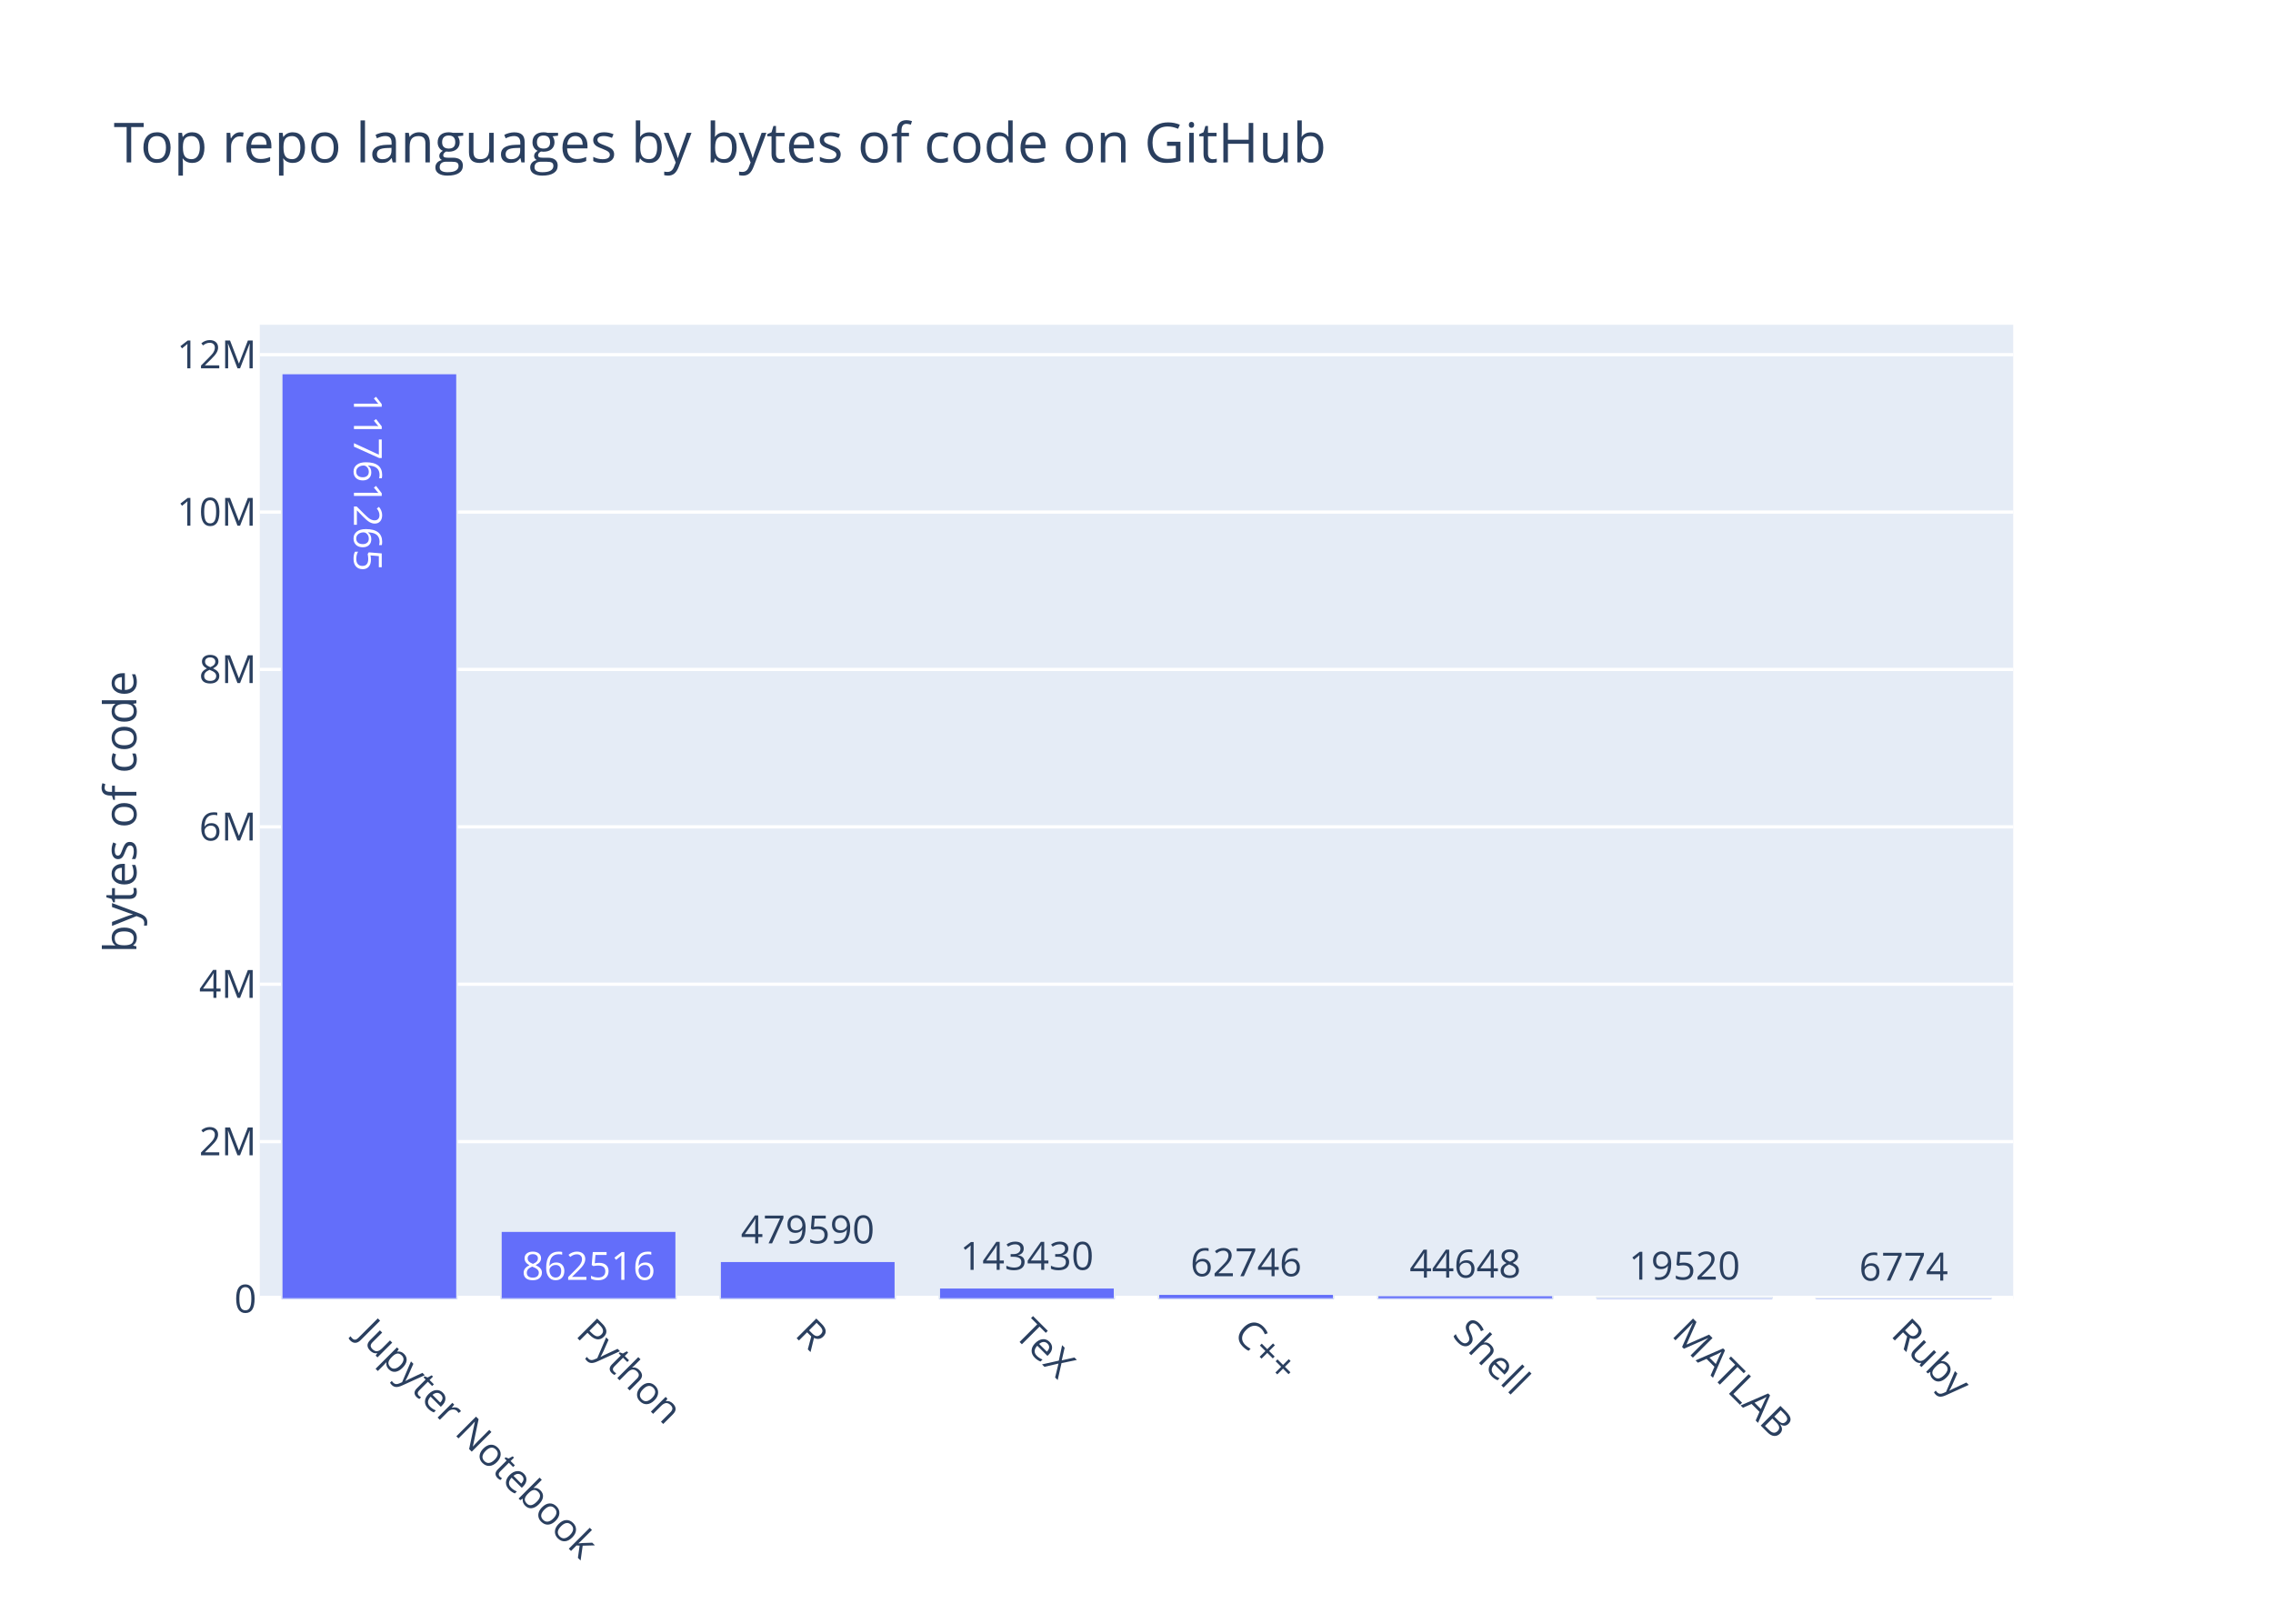
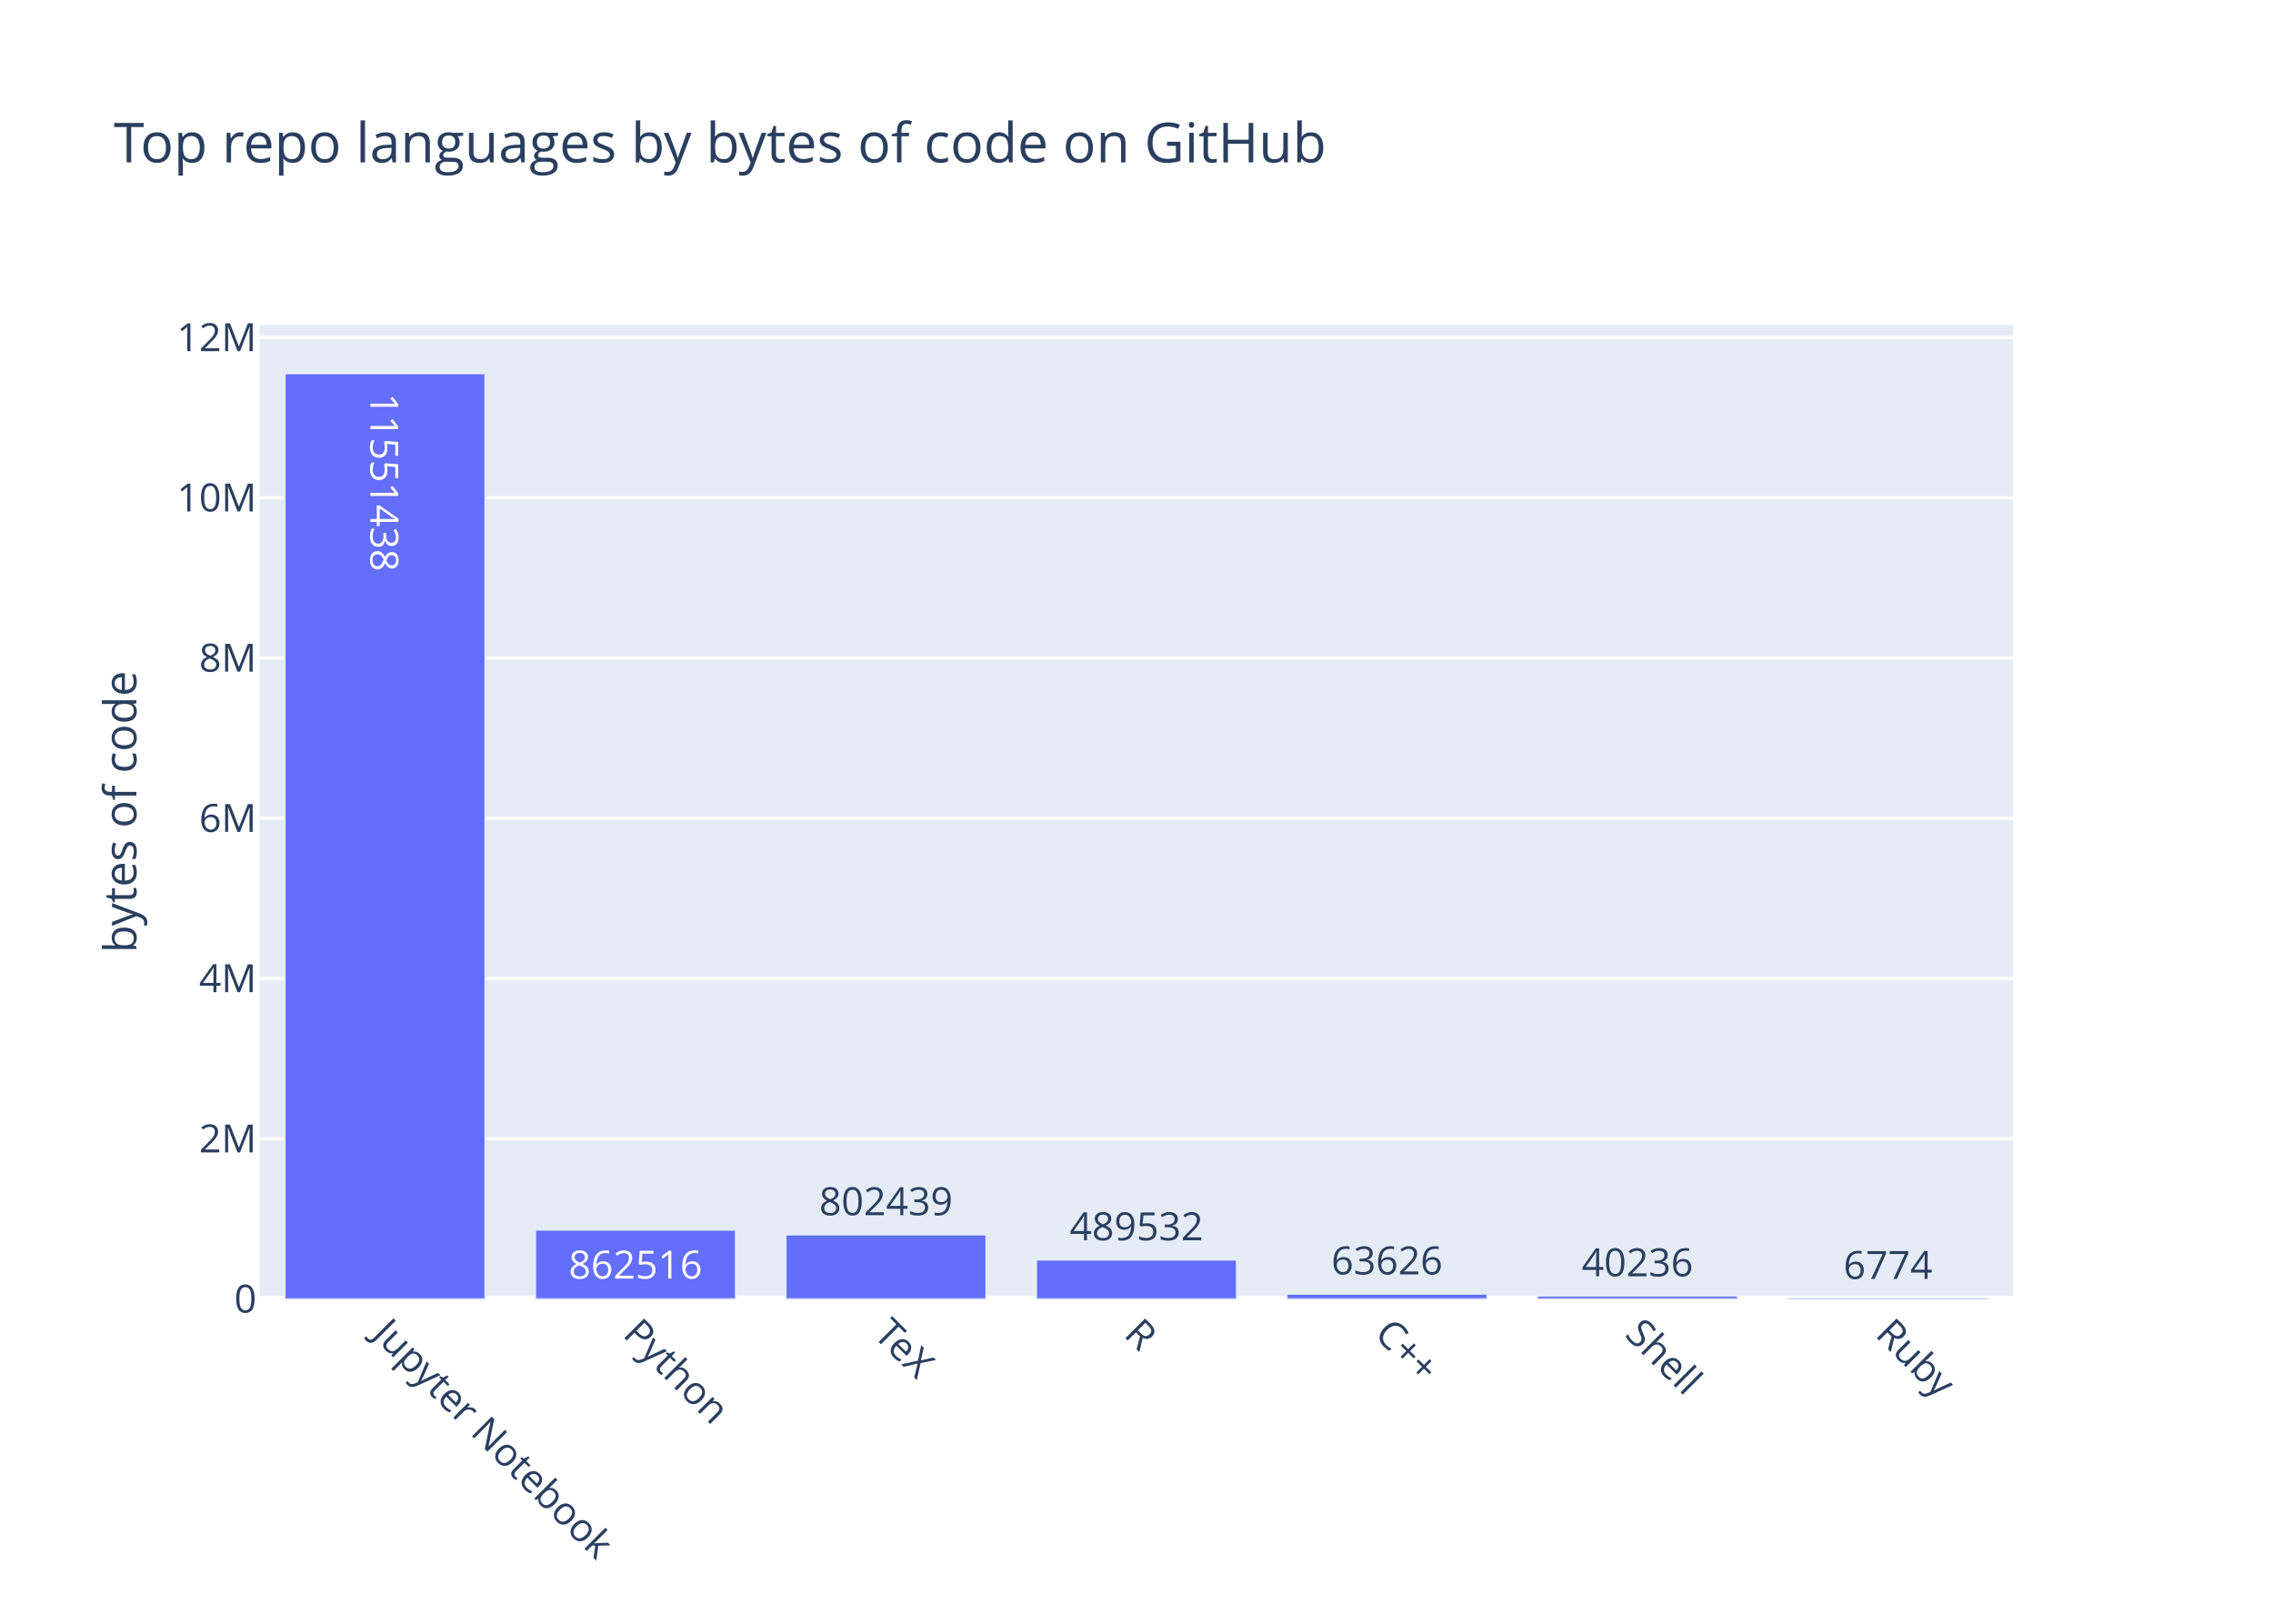
<svg xmlns="http://www.w3.org/2000/svg" class="main-svg" width="700" height="500" viewBox="0 0 700 500">
  <rect x="0" y="0" width="700" height="500" style="fill: rgb(255, 255, 255); fill-opacity: 1;" />
-   <defs id="defs-b5332f">
+   <defs id="defs-b4626d">
    <g class="clips">
-       <clipPath id="clipb5332fxyplot" class="plotclip">
+       <clipPath id="clipb4626dxyplot" class="plotclip">
        <rect width="540" height="300" />
      </clipPath>
-       <clipPath class="axesclip" id="clipb5332fx">
+       <clipPath class="axesclip" id="clipb4626dx">
        <rect x="80" y="0" width="540" height="500" />
      </clipPath>
-       <clipPath class="axesclip" id="clipb5332fy">
+       <clipPath class="axesclip" id="clipb4626dy">
        <rect x="0" y="100" width="700" height="300" />
      </clipPath>
-       <clipPath class="axesclip" id="clipb5332fxy">
+       <clipPath class="axesclip" id="clipb4626dxy">
        <rect x="80" y="100" width="540" height="300" />
      </clipPath>
    </g>
    <g class="gradients" />
  </defs>
  <g class="bglayer">
    <rect class="bg" x="80" y="100" width="540" height="300" style="fill: rgb(229, 236, 246); fill-opacity: 1; stroke-width: 0;" />
  </g>
  <g class="layer-below">
    <g class="imagelayer" />
    <g class="shapelayer" />
  </g>
  <g class="cartesianlayer">
    <g class="subplot xy">
      <g class="layer-subplot">
        <g class="shapelayer" />
        <g class="imagelayer" />
      </g>
      <g class="gridlayer">
        <g class="x" />
        <g class="y">
-           <path class="ygrid crisp" transform="translate(0,351.54)" d="M80,0h540" style="stroke: rgb(255, 255, 255); stroke-opacity: 1; stroke-width: 1px;" />
-           <path class="ygrid crisp" transform="translate(0,303.07)" d="M80,0h540" style="stroke: rgb(255, 255, 255); stroke-opacity: 1; stroke-width: 1px;" />
-           <path class="ygrid crisp" transform="translate(0,254.61)" d="M80,0h540" style="stroke: rgb(255, 255, 255); stroke-opacity: 1; stroke-width: 1px;" />
-           <path class="ygrid crisp" transform="translate(0,206.14)" d="M80,0h540" style="stroke: rgb(255, 255, 255); stroke-opacity: 1; stroke-width: 1px;" />
-           <path class="ygrid crisp" transform="translate(0,157.68)" d="M80,0h540" style="stroke: rgb(255, 255, 255); stroke-opacity: 1; stroke-width: 1px;" />
-           <path class="ygrid crisp" transform="translate(0,109.21)" d="M80,0h540" style="stroke: rgb(255, 255, 255); stroke-opacity: 1; stroke-width: 1px;" />
+           <path class="ygrid crisp" transform="translate(0,350.66)" d="M80,0h540" style="stroke: rgb(255, 255, 255); stroke-opacity: 1; stroke-width: 1px;" />
+           <path class="ygrid crisp" transform="translate(0,301.31)" d="M80,0h540" style="stroke: rgb(255, 255, 255); stroke-opacity: 1; stroke-width: 1px;" />
+           <path class="ygrid crisp" transform="translate(0,251.97)" d="M80,0h540" style="stroke: rgb(255, 255, 255); stroke-opacity: 1; stroke-width: 1px;" />
+           <path class="ygrid crisp" transform="translate(0,202.62)" d="M80,0h540" style="stroke: rgb(255, 255, 255); stroke-opacity: 1; stroke-width: 1px;" />
+           <path class="ygrid crisp" transform="translate(0,153.28)" d="M80,0h540" style="stroke: rgb(255, 255, 255); stroke-opacity: 1; stroke-width: 1px;" />
+           <path class="ygrid crisp" transform="translate(0,103.93)" d="M80,0h540" style="stroke: rgb(255, 255, 255); stroke-opacity: 1; stroke-width: 1px;" />
        </g>
      </g>
      <g class="zerolinelayer">
        <path class="yzl zl crisp" transform="translate(0,400)" d="M80,0h540" style="stroke: rgb(255, 255, 255); stroke-opacity: 1; stroke-width: 2px;" />
      </g>
      <path class="xlines-below" />
      <path class="ylines-below" />
      <g class="overlines-below" />
      <g class="xaxislayer-below" />
      <g class="yaxislayer-below" />
      <g class="overaxes-below" />
-       <g class="plot" transform="translate(80, 100)" clip-path="url('#clipb5332fxyplot')">
+       <g class="plot" transform="translate(80, 100)" clip-path="url('#clipb4626dxyplot')">
        <g class="barlayer mlayer">
          <g class="trace bars" style="opacity: 1;">
            <g class="points">
              <g class="point">
-                 <path d="M6.75,300V15H60.75V300Z" style="vector-effect: non-scaling-stroke; opacity: 1; stroke-width: 0.5px; fill: rgb(99, 110, 250); fill-opacity: 1; stroke: rgb(229, 236, 246); stroke-opacity: 1;" />
-                 <text class="bartext bartext-inside" text-anchor="middle" data-notex="1" x="0" y="0" style="font-family: 'Open Sans', verdana, arial, sans-serif; font-size: 12px; fill: rgb(255, 255, 255); fill-opacity: 1; white-space: pre;" transform="translate(33.75 53.26562)rotate(90 0 -4.75) ">11761265</text>
+                 <path d="M7.71,300V15H69.43V300Z" style="vector-effect: non-scaling-stroke; opacity: 1; stroke-width: 0.5px; fill: rgb(99, 110, 250); fill-opacity: 1; stroke: rgb(229, 236, 246); stroke-opacity: 1;" />
+                 <text class="bartext bartext-inside" text-anchor="middle" data-notex="1" x="0" y="0" style="font-family: 'Open Sans', verdana, arial, sans-serif; font-size: 12px; fill: rgb(255, 255, 255); fill-opacity: 1; white-space: pre;" transform="translate(38.57 53.01562)rotate(90 0 -4.5) ">11551438</text>
              </g>
              <g class="point">
-                 <path d="M74.25,300V279.1H128.25V300Z" style="vector-effect: non-scaling-stroke; opacity: 1; stroke-width: 0.5px; fill: rgb(99, 110, 250); fill-opacity: 1; stroke: rgb(229, 236, 246); stroke-opacity: 1;" />
-                 <text class="bartext bartext-inside" text-anchor="middle" data-notex="1" x="0" y="0" style="font-family: 'Open Sans', verdana, arial, sans-serif; font-size: 12px; fill: rgb(255, 255, 255); fill-opacity: 1; white-space: pre;" transform="translate(101.2422 294.1)">862516</text>
+                 <path d="M84.86,300V278.72H146.57V300Z" style="vector-effect: non-scaling-stroke; opacity: 1; stroke-width: 0.5px; fill: rgb(99, 110, 250); fill-opacity: 1; stroke: rgb(229, 236, 246); stroke-opacity: 1;" />
+                 <text class="bartext bartext-inside" text-anchor="middle" data-notex="1" x="0" y="0" style="font-family: 'Open Sans', verdana, arial, sans-serif; font-size: 12px; fill: rgb(255, 255, 255); fill-opacity: 1; white-space: pre;" transform="translate(115.7072 293.72)">862516</text>
              </g>
              <g class="point">
-                 <path d="M141.75,300V288.38H195.75V300Z" style="vector-effect: non-scaling-stroke; opacity: 1; stroke-width: 0.5px; fill: rgb(99, 110, 250); fill-opacity: 1; stroke: rgb(229, 236, 246); stroke-opacity: 1;" />
-                 <text class="bartext bartext-outside" text-anchor="middle" data-notex="1" x="0" y="0" style="font-family: 'Open Sans', verdana, arial, sans-serif; font-size: 12px; fill: rgb(42, 63, 95); fill-opacity: 1; white-space: pre;" transform="translate(168.7422 282.88)">479590</text>
+                 <path d="M162,300V280.2H223.71V300Z" style="vector-effect: non-scaling-stroke; opacity: 1; stroke-width: 0.5px; fill: rgb(99, 110, 250); fill-opacity: 1; stroke: rgb(229, 236, 246); stroke-opacity: 1;" />
+                 <text class="bartext bartext-outside" text-anchor="middle" data-notex="1" x="0" y="0" style="font-family: 'Open Sans', verdana, arial, sans-serif; font-size: 12px; fill: rgb(42, 63, 95); fill-opacity: 1; white-space: pre;" transform="translate(192.8472 274.2)">802439</text>
              </g>
              <g class="point">
-                 <path d="M209.25,300V296.52H263.25V300Z" style="vector-effect: non-scaling-stroke; opacity: 1; stroke-width: 0.5px; fill: rgb(99, 110, 250); fill-opacity: 1; stroke: rgb(229, 236, 246); stroke-opacity: 1;" />
-                 <text class="bartext bartext-outside" text-anchor="middle" data-notex="1" x="0" y="0" style="font-family: 'Open Sans', verdana, arial, sans-serif; font-size: 12px; fill: rgb(42, 63, 95); fill-opacity: 1; white-space: pre;" transform="translate(236.2422 291.02)">143430</text>
+                 <path d="M239.14,300V287.92H300.86V300Z" style="vector-effect: non-scaling-stroke; opacity: 1; stroke-width: 0.5px; fill: rgb(99, 110, 250); fill-opacity: 1; stroke: rgb(229, 236, 246); stroke-opacity: 1;" />
+                 <text class="bartext bartext-outside" text-anchor="middle" data-notex="1" x="0" y="0" style="font-family: 'Open Sans', verdana, arial, sans-serif; font-size: 12px; fill: rgb(42, 63, 95); fill-opacity: 1; white-space: pre;" transform="translate(269.9922 281.92)">489532</text>
              </g>
              <g class="point">
-                 <path d="M276.75,300V298.48H330.75V300Z" style="vector-effect: non-scaling-stroke; opacity: 1; stroke-width: 0.5px; fill: rgb(99, 110, 250); fill-opacity: 1; stroke: rgb(229, 236, 246); stroke-opacity: 1;" />
-                 <text class="bartext bartext-outside" text-anchor="middle" data-notex="1" x="0" y="0" style="font-family: 'Open Sans', verdana, arial, sans-serif; font-size: 12px; fill: rgb(42, 63, 95); fill-opacity: 1; white-space: pre;" transform="translate(303.7422 292.98)">62746</text>
+                 <path d="M316.29,300V298.43H378V300Z" style="vector-effect: non-scaling-stroke; opacity: 1; stroke-width: 0.5px; fill: rgb(99, 110, 250); fill-opacity: 1; stroke: rgb(229, 236, 246); stroke-opacity: 1;" />
+                 <text class="bartext bartext-outside" text-anchor="middle" data-notex="1" x="0" y="0" style="font-family: 'Open Sans', verdana, arial, sans-serif; font-size: 12px; fill: rgb(42, 63, 95); fill-opacity: 1; white-space: pre;" transform="translate(347.1372 292.43)">63626</text>
              </g>
              <g class="point">
-                 <path d="M344.25,300V298.92H398.25V300Z" style="vector-effect: non-scaling-stroke; opacity: 1; stroke-width: 0.5px; fill: rgb(99, 110, 250); fill-opacity: 1; stroke: rgb(229, 236, 246); stroke-opacity: 1;" />
-                 <text class="bartext bartext-outside" text-anchor="middle" data-notex="1" x="0" y="0" style="font-family: 'Open Sans', verdana, arial, sans-serif; font-size: 12px; fill: rgb(42, 63, 95); fill-opacity: 1; white-space: pre;" transform="translate(371.2422 293.42)">44648</text>
+                 <path d="M393.43,300V299.01H455.14V300Z" style="vector-effect: non-scaling-stroke; opacity: 1; stroke-width: 0.5px; fill: rgb(99, 110, 250); fill-opacity: 1; stroke: rgb(229, 236, 246); stroke-opacity: 1;" />
+                 <text class="bartext bartext-outside" text-anchor="middle" data-notex="1" x="0" y="0" style="font-family: 'Open Sans', verdana, arial, sans-serif; font-size: 12px; fill: rgb(42, 63, 95); fill-opacity: 1; white-space: pre;" transform="translate(424.2772 293.01)">40236</text>
              </g>
              <g class="point">
-                 <path d="M411.75,300V299.53H465.75V300Z" style="vector-effect: non-scaling-stroke; opacity: 1; stroke-width: 0.5px; fill: rgb(99, 110, 250); fill-opacity: 1; stroke: rgb(229, 236, 246); stroke-opacity: 1;" />
-                 <text class="bartext bartext-outside" text-anchor="middle" data-notex="1" x="0" y="0" style="font-family: 'Open Sans', verdana, arial, sans-serif; font-size: 12px; fill: rgb(42, 63, 95); fill-opacity: 1; white-space: pre;" transform="translate(438.7422 294.03)">19520</text>
-               </g>
-               <g class="point">
-                 <path d="M479.25,300V299.84H533.25V300Z" style="vector-effect: non-scaling-stroke; opacity: 1; stroke-width: 0.5px; fill: rgb(99, 110, 250); fill-opacity: 1; stroke: rgb(229, 236, 246); stroke-opacity: 1;" />
-                 <text class="bartext bartext-outside" text-anchor="middle" data-notex="1" x="0" y="0" style="font-family: 'Open Sans', verdana, arial, sans-serif; font-size: 12px; fill: rgb(42, 63, 95); fill-opacity: 1; white-space: pre;" transform="translate(506.2422 294.34)">6774</text>
+                 <path d="M470.57,300V299.83H532.29V300Z" style="vector-effect: non-scaling-stroke; opacity: 1; stroke-width: 0.5px; fill: rgb(99, 110, 250); fill-opacity: 1; stroke: rgb(229, 236, 246); stroke-opacity: 1;" />
+                 <text class="bartext bartext-outside" text-anchor="middle" data-notex="1" x="0" y="0" style="font-family: 'Open Sans', verdana, arial, sans-serif; font-size: 12px; fill: rgb(42, 63, 95); fill-opacity: 1; white-space: pre;" transform="translate(501.4222 293.83)">6774</text>
              </g>
            </g>
          </g>
        </g>
      </g>
      <g class="overplot" />
      <path class="xlines-above crisp" d="M0,0" style="fill: none;" />
      <path class="ylines-above crisp" d="M0,0" style="fill: none;" />
      <g class="overlines-above" />
      <g class="xaxislayer-above">
        <g class="xtick">
-           <text text-anchor="start" x="0" y="413" transform="translate(113.75,0) rotate(45,0,407)" style="font-family: 'Open Sans', verdana, arial, sans-serif; font-size: 12px; fill: rgb(42, 63, 95); fill-opacity: 1; white-space: pre;">Jupyter Notebook</text>
+           <text text-anchor="start" x="0" y="413" transform="translate(118.57,0) rotate(45,0,407)" style="font-family: 'Open Sans', verdana, arial, sans-serif; font-size: 12px; fill: rgb(42, 63, 95); fill-opacity: 1; white-space: pre;">Jupyter Notebook</text>
        </g>
        <g class="xtick">
-           <text text-anchor="start" x="0" y="413" transform="translate(181.25,0) rotate(45,0,407)" style="font-family: 'Open Sans', verdana, arial, sans-serif; font-size: 12px; fill: rgb(42, 63, 95); fill-opacity: 1; white-space: pre;">Python</text>
+           <text text-anchor="start" x="0" y="413" transform="translate(195.71,0) rotate(45,0,407)" style="font-family: 'Open Sans', verdana, arial, sans-serif; font-size: 12px; fill: rgb(42, 63, 95); fill-opacity: 1; white-space: pre;">Python</text>
        </g>
        <g class="xtick">
-           <text text-anchor="start" x="0" y="413" transform="translate(248.75,0) rotate(45,0,407)" style="font-family: 'Open Sans', verdana, arial, sans-serif; font-size: 12px; fill: rgb(42, 63, 95); fill-opacity: 1; white-space: pre;">R</text>
+           <text text-anchor="start" x="0" y="413" transform="translate(272.86,0) rotate(45,0,407)" style="font-family: 'Open Sans', verdana, arial, sans-serif; font-size: 12px; fill: rgb(42, 63, 95); fill-opacity: 1; white-space: pre;">TeX</text>
        </g>
        <g class="xtick">
-           <text text-anchor="start" x="0" y="413" transform="translate(316.25,0) rotate(45,0,407)" style="font-family: 'Open Sans', verdana, arial, sans-serif; font-size: 12px; fill: rgb(42, 63, 95); fill-opacity: 1; white-space: pre;">TeX</text>
+           <text text-anchor="start" x="0" y="413" transform="translate(350,0) rotate(45,0,407)" style="font-family: 'Open Sans', verdana, arial, sans-serif; font-size: 12px; fill: rgb(42, 63, 95); fill-opacity: 1; white-space: pre;">R</text>
        </g>
        <g class="xtick">
-           <text text-anchor="start" x="0" y="413" transform="translate(383.75,0) rotate(45,0,407)" style="font-family: 'Open Sans', verdana, arial, sans-serif; font-size: 12px; fill: rgb(42, 63, 95); fill-opacity: 1; white-space: pre;">C++</text>
+           <text text-anchor="start" x="0" y="413" transform="translate(427.14,0) rotate(45,0,407)" style="font-family: 'Open Sans', verdana, arial, sans-serif; font-size: 12px; fill: rgb(42, 63, 95); fill-opacity: 1; white-space: pre;">C++</text>
        </g>
        <g class="xtick">
-           <text text-anchor="start" x="0" y="413" transform="translate(451.25,0) rotate(45,0,407)" style="font-family: 'Open Sans', verdana, arial, sans-serif; font-size: 12px; fill: rgb(42, 63, 95); fill-opacity: 1; white-space: pre;">Shell</text>
+           <text text-anchor="start" x="0" y="413" transform="translate(504.29,0) rotate(45,0,407)" style="font-family: 'Open Sans', verdana, arial, sans-serif; font-size: 12px; fill: rgb(42, 63, 95); fill-opacity: 1; white-space: pre;">Shell</text>
        </g>
        <g class="xtick">
-           <text text-anchor="start" x="0" y="413" transform="translate(518.75,0) rotate(45,0,407)" style="font-family: 'Open Sans', verdana, arial, sans-serif; font-size: 12px; fill: rgb(42, 63, 95); fill-opacity: 1; white-space: pre;">MATLAB</text>
-         </g>
-         <g class="xtick">
-           <text text-anchor="start" x="0" y="413" transform="translate(586.25,0) rotate(45,0,407)" style="font-family: 'Open Sans', verdana, arial, sans-serif; font-size: 12px; fill: rgb(42, 63, 95); fill-opacity: 1; white-space: pre;">Ruby</text>
+           <text text-anchor="start" x="0" y="413" transform="translate(581.43,0) rotate(45,0,407)" style="font-family: 'Open Sans', verdana, arial, sans-serif; font-size: 12px; fill: rgb(42, 63, 95); fill-opacity: 1; white-space: pre;">Ruby</text>
        </g>
      </g>
      <g class="yaxislayer-above">
        <g class="ytick">
          <text text-anchor="end" x="79" y="4.2" transform="translate(0,400)" style="font-family: 'Open Sans', verdana, arial, sans-serif; font-size: 12px; fill: rgb(42, 63, 95); fill-opacity: 1; white-space: pre;">0</text>
        </g>
        <g class="ytick">
-           <text text-anchor="end" x="79" y="4.2" transform="translate(0,351.54)" style="font-family: 'Open Sans', verdana, arial, sans-serif; font-size: 12px; fill: rgb(42, 63, 95); fill-opacity: 1; white-space: pre;">2M</text>
+           <text text-anchor="end" x="79" y="4.2" transform="translate(0,350.66)" style="font-family: 'Open Sans', verdana, arial, sans-serif; font-size: 12px; fill: rgb(42, 63, 95); fill-opacity: 1; white-space: pre;">2M</text>
        </g>
        <g class="ytick">
-           <text text-anchor="end" x="79" y="4.2" transform="translate(0,303.07)" style="font-family: 'Open Sans', verdana, arial, sans-serif; font-size: 12px; fill: rgb(42, 63, 95); fill-opacity: 1; white-space: pre;">4M</text>
+           <text text-anchor="end" x="79" y="4.2" transform="translate(0,301.31)" style="font-family: 'Open Sans', verdana, arial, sans-serif; font-size: 12px; fill: rgb(42, 63, 95); fill-opacity: 1; white-space: pre;">4M</text>
        </g>
        <g class="ytick">
-           <text text-anchor="end" x="79" y="4.2" transform="translate(0,254.61)" style="font-family: 'Open Sans', verdana, arial, sans-serif; font-size: 12px; fill: rgb(42, 63, 95); fill-opacity: 1; white-space: pre;">6M</text>
+           <text text-anchor="end" x="79" y="4.2" transform="translate(0,251.97)" style="font-family: 'Open Sans', verdana, arial, sans-serif; font-size: 12px; fill: rgb(42, 63, 95); fill-opacity: 1; white-space: pre;">6M</text>
        </g>
        <g class="ytick">
-           <text text-anchor="end" x="79" y="4.2" transform="translate(0,206.14)" style="font-family: 'Open Sans', verdana, arial, sans-serif; font-size: 12px; fill: rgb(42, 63, 95); fill-opacity: 1; white-space: pre;">8M</text>
+           <text text-anchor="end" x="79" y="4.2" transform="translate(0,202.62)" style="font-family: 'Open Sans', verdana, arial, sans-serif; font-size: 12px; fill: rgb(42, 63, 95); fill-opacity: 1; white-space: pre;">8M</text>
        </g>
        <g class="ytick">
-           <text text-anchor="end" x="79" y="4.2" transform="translate(0,157.68)" style="font-family: 'Open Sans', verdana, arial, sans-serif; font-size: 12px; fill: rgb(42, 63, 95); fill-opacity: 1; white-space: pre;">10M</text>
+           <text text-anchor="end" x="79" y="4.2" transform="translate(0,153.28)" style="font-family: 'Open Sans', verdana, arial, sans-serif; font-size: 12px; fill: rgb(42, 63, 95); fill-opacity: 1; white-space: pre;">10M</text>
        </g>
        <g class="ytick">
-           <text text-anchor="end" x="79" y="4.2" transform="translate(0,109.21)" style="font-family: 'Open Sans', verdana, arial, sans-serif; font-size: 12px; fill: rgb(42, 63, 95); fill-opacity: 1; white-space: pre;">12M</text>
+           <text text-anchor="end" x="79" y="4.2" transform="translate(0,103.93)" style="font-family: 'Open Sans', verdana, arial, sans-serif; font-size: 12px; fill: rgb(42, 63, 95); fill-opacity: 1; white-space: pre;">12M</text>
        </g>
      </g>
      <g class="overaxes-above" />
    </g>
  </g>
  <g class="polarlayer" />
  <g class="ternarylayer" />
  <g class="geolayer" />
  <g class="funnelarealayer" />
  <g class="pielayer" />
  <g class="treemaplayer" />
  <g class="sunburstlayer" />
  <g class="glimages" />
-   <defs id="topdefs-b5332f">
+   <defs id="topdefs-b4626d">
    <g class="clips" />
  </defs>
  <g class="layer-above">
    <g class="imagelayer" />
    <g class="shapelayer" />
  </g>
  <g class="infolayer">
    <g class="g-gtitle">
      <text class="gtitle" x="35" y="50" text-anchor="start" dy="0em" style="font-family: 'Open Sans', verdana, arial, sans-serif; font-size: 17px; fill: rgb(42, 63, 95); opacity: 1; font-weight: normal; white-space: pre;">Top repo languages by bytes of code on GitHub</text>
    </g>
    <g class="g-xtitle" />
    <g class="g-ytitle">
      <text class="ytitle" transform="rotate(-90,42,250)" x="42" y="250" text-anchor="middle" style="font-family: 'Open Sans', verdana, arial, sans-serif; font-size: 14px; fill: rgb(42, 63, 95); opacity: 1; font-weight: normal; white-space: pre;">bytes of code</text>
    </g>
  </g>
</svg>
